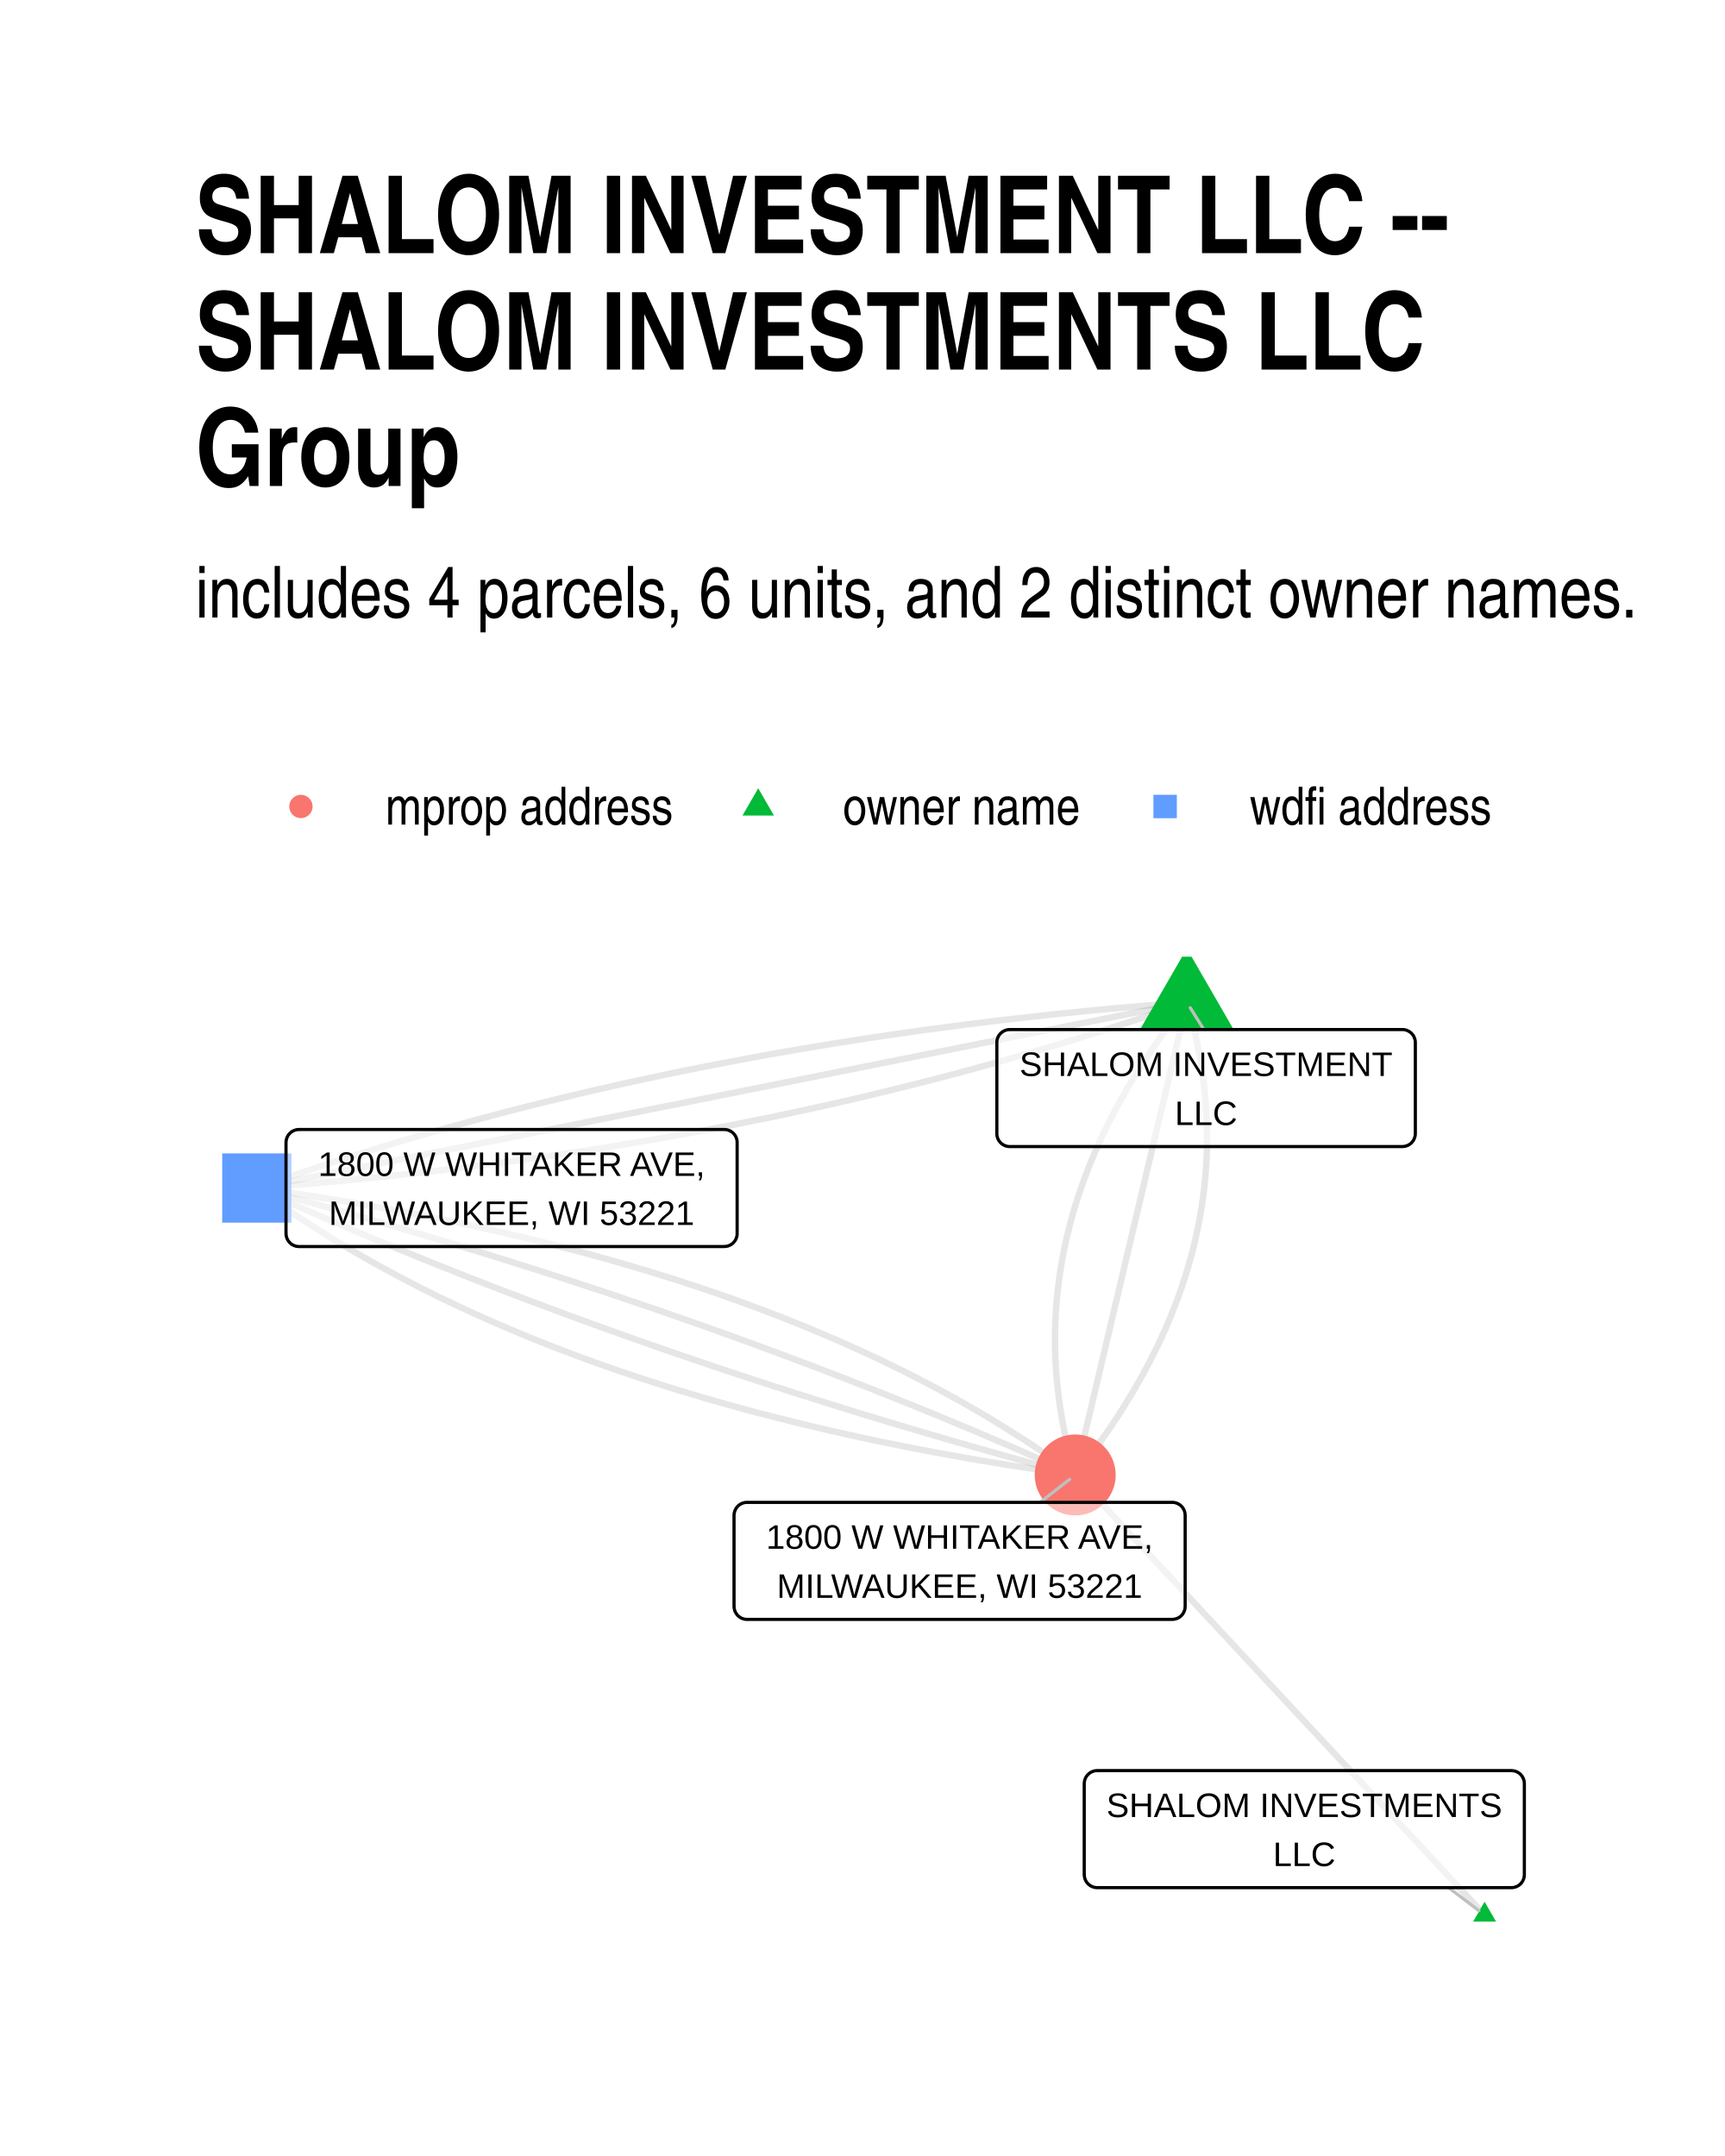
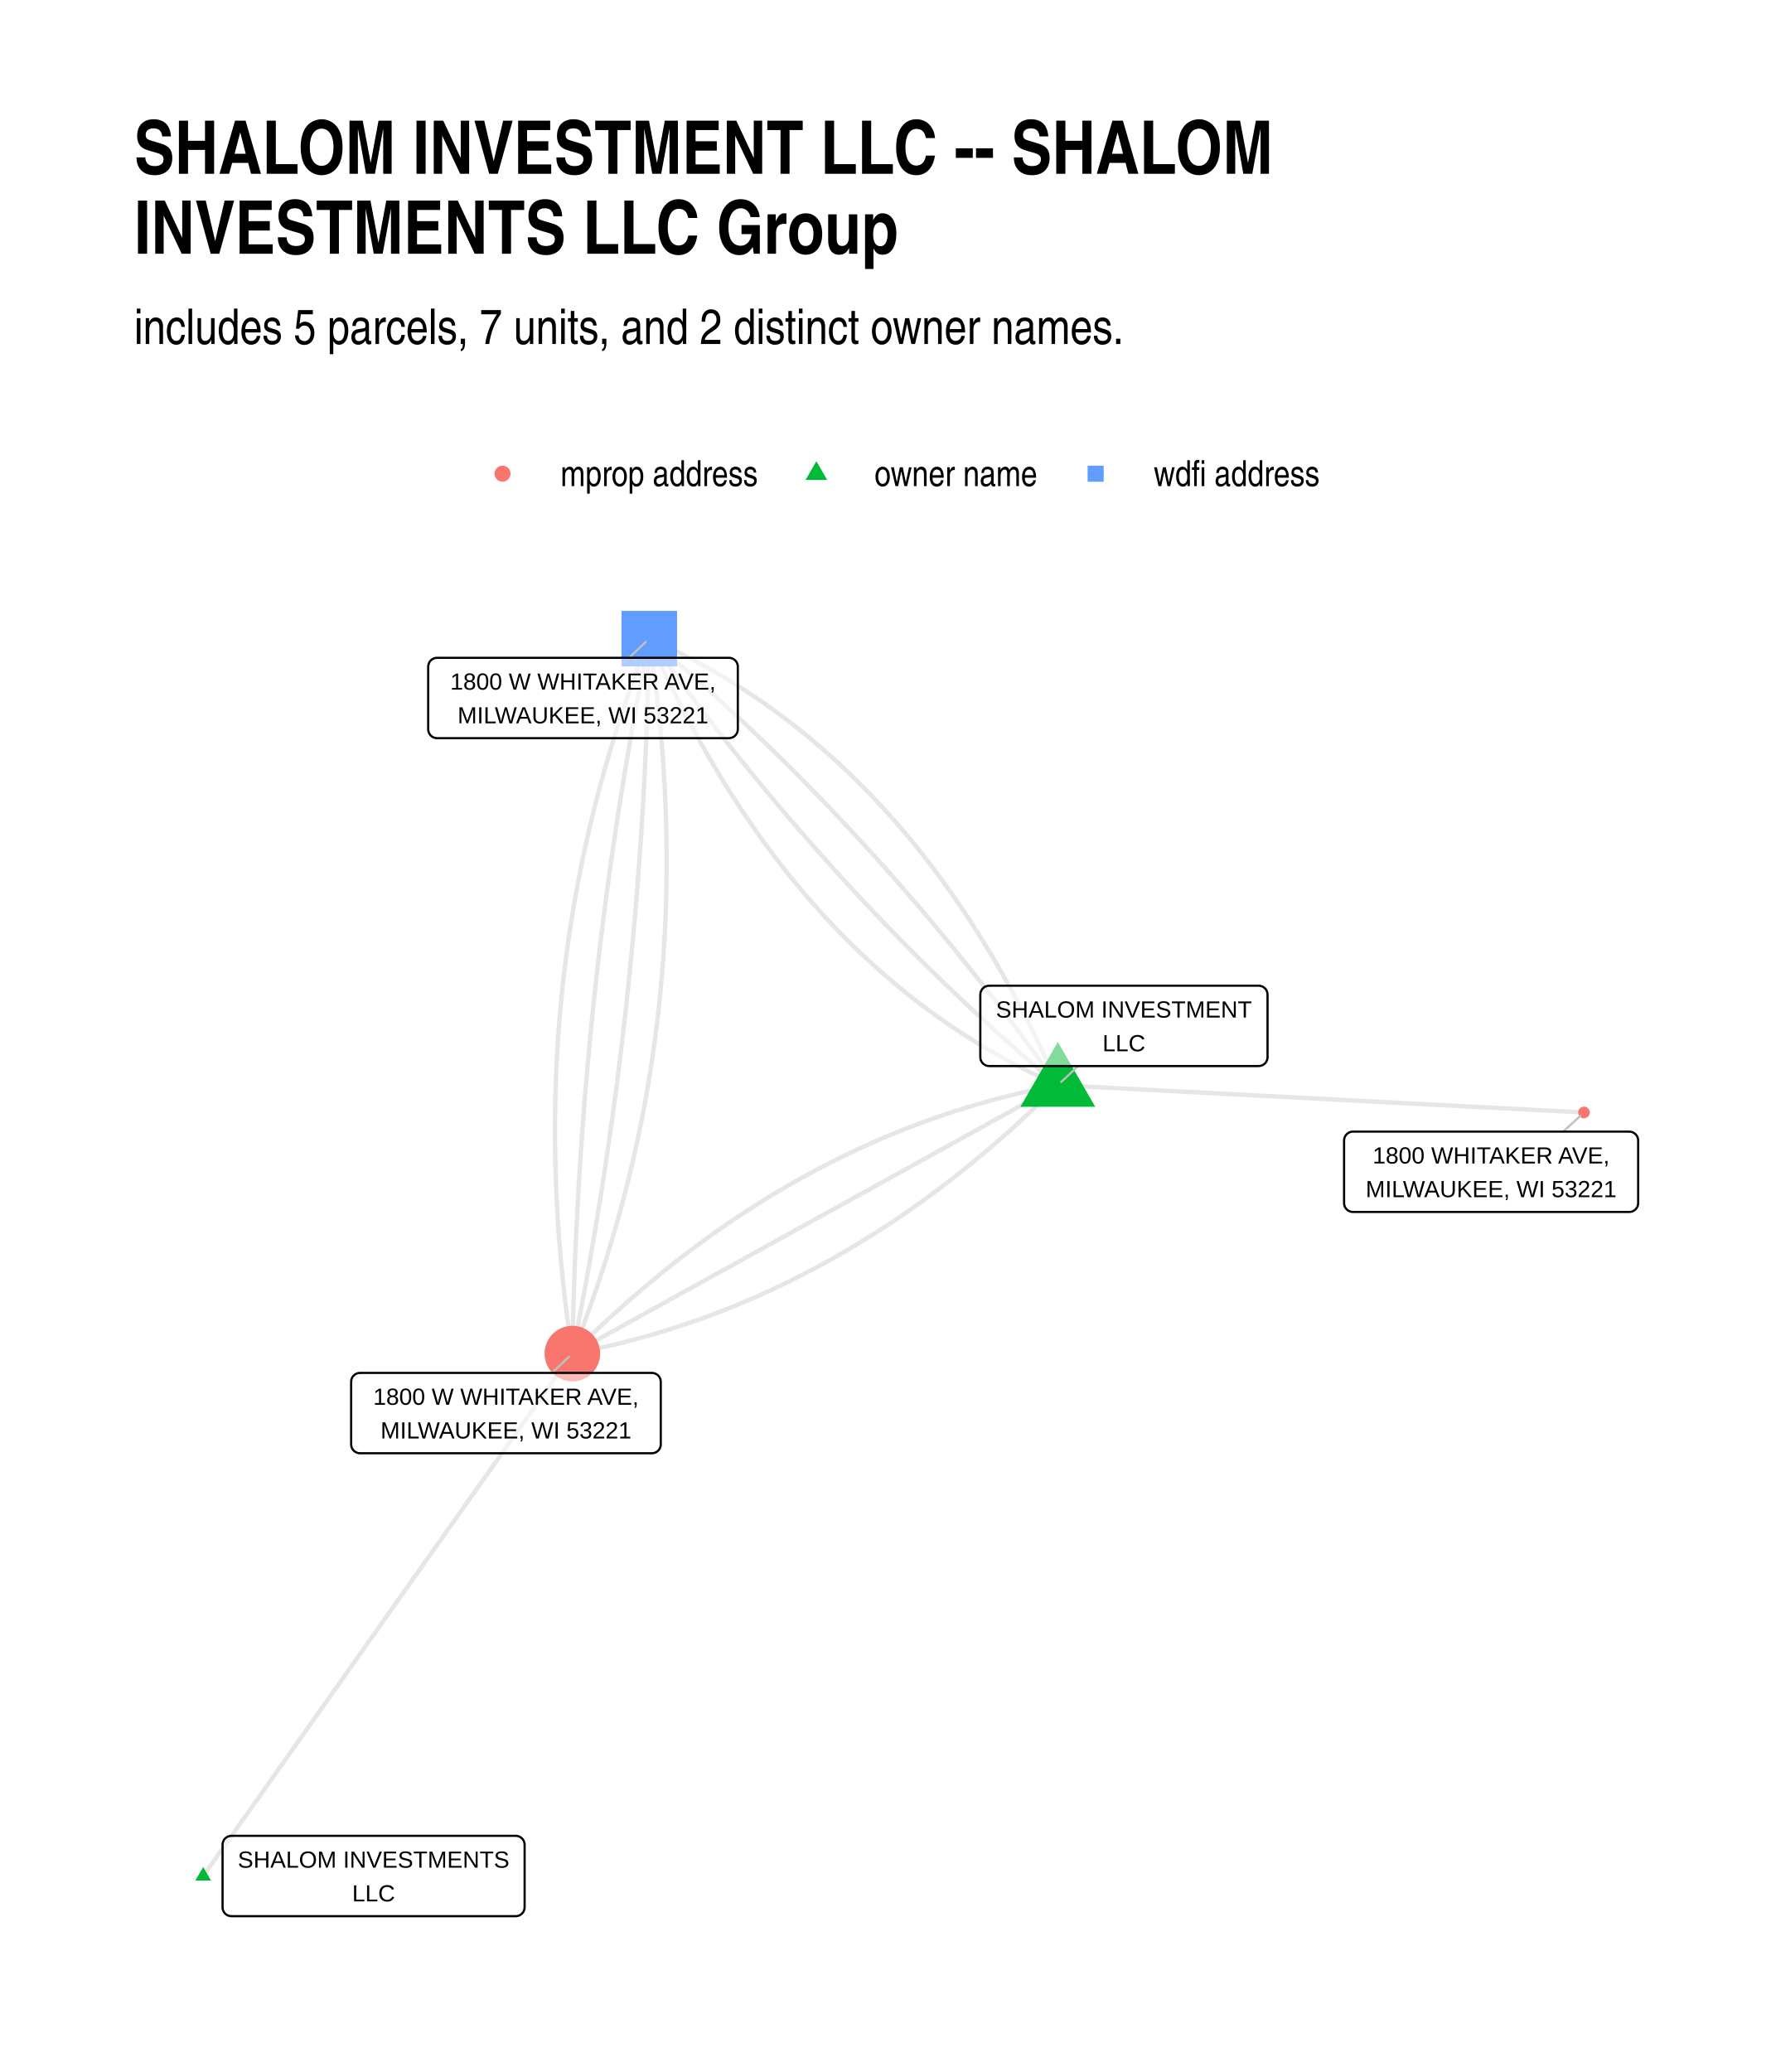
- <svg xmlns="http://www.w3.org/2000/svg" width="384" height="480" class="svglite" viewBox="0 0 288 360">
+ <svg xmlns="http://www.w3.org/2000/svg" width="576" height="672" class="svglite" viewBox="0 0 432 504">
  <defs>
    <style>.svglite line,.svglite polyline,.svglite polygon,.svglite path,.svglite circle{fill:none;stroke:#000000;stroke-linecap:round;stroke-linejoin:round;stroke-miterlimit:10.00}.svglite text{white-space:pre}</style>
  </defs>
  <rect width="100%" height="100%" style="stroke-linecap:round;stroke-linejoin:round;stroke-miterlimit:10.00;stroke:none;fill:#FFFFFF" />
  <defs>
-     <clipPath id="cpMC4wMHwyODguMDB8MC4wMHwzNjAuMDA=">
-       <path d="M0 0h288v360H0z" />
+     <clipPath id="cpMC4wMHw0MzIuMDB8MC4wMHw1MDQuMDA=">
+       <path d="M0 0h432v504H0z" />
    </clipPath>
  </defs>
-   <g clip-path="url(#cpMC4wMHwyODguMDB8MC4wMHwzNjAuMDA=)">
-     <path d="M0 0h288v360H0z" style="stroke-width:1.07;stroke:none;fill:#FFFFFF" />
+   <g clip-path="url(#cpMC4wMHw0MzIuMDB8MC4wMHw1MDQuMDA=)">
+     <path d="M0 0h432v504H0z" style="stroke-width:1.07;stroke:none;fill:#FFFFFF" />
  </g>
  <defs>
-     <clipPath id="cpMzIuNjN8MjU4LjExfDE1OS43NHwzMjcuMzc=">
-       <path d="M32.63 159.74h225.48v167.63H32.63z" />
+     <clipPath id="cpMzIuNjN8NDAyLjExfDE0MC4zMHw0NzEuMzc=">
+       <path d="M32.63 140.3h369.48v331.07H32.63z" />
    </clipPath>
  </defs>
-   <g clip-path="url(#cpMzIuNjN8MjU4LjExfDE1OS43NHwzMjcuMzc=)">
-     <path d="m247.86 319.75-.69-.74-.69-.74-.69-.74-.69-.75-.69-.74-.69-.74-.69-.74-.69-.74-.69-.75-.69-.74-.69-.74-.69-.74-.69-.74-.69-.75-.69-.74-.69-.74-.69-.74-.69-.75-.7-.74-.69-.74-.69-.74-.69-.74-.69-.75-.69-.74-.69-.74-.69-.74-.69-.74-.69-.75-.69-.74-.69-.74-.69-.74-.69-.75-.69-.74-.69-.74-.69-.74-.69-.74-.69-.75-.69-.74-.69-.74-.69-.74-.69-.74-.69-.75-.7-.74-.69-.74-.69-.74-.69-.75-.69-.74-.69-.74-.69-.74-.69-.74-.69-.75-.69-.74-.69-.74-.69-.74-.69-.74-.69-.75-.69-.74-.69-.74-.69-.74-.69-.75-.69-.74-.69-.74-.69-.74-.69-.74-.69-.75-.69-.74-.7-.74-.69-.74-.69-.74-.69-.75-.69-.74-.69-.74-.69-.74-.69-.75-.69-.74-.69-.74-.69-.74-.69-.74-.69-.75-.69-.74-.69-.74-.69-.74-.69-.74-.69-.75-.69-.74-.69-.74-.69-.74-.69-.75-.69-.74-.7-.74-.69-.74-.69-.74-.69-.75-.69-.74-.69-.74-.69-.74-.69-.74-.69-.75-.69-.74m18.64-78.92-.61.78-.61.77-.59.78-.59.78-.58.77-.57.78-.56.78-.56.78-.54.78-.54.78-.52.78-.52.78-.51.78-.5.78-.5.78-.48.78-.48.79-.46.78-.46.78-.45.79-.44.78-.43.79-.42.78-.42.79-.4.78-.4.79-.39.79-.38.78-.37.79-.36.79-.35.79-.35.79-.33.79-.33.79-.32.79-.31.79-.3.79-.29.79-.29.8-.27.79-.27.79-.26.8-.25.79-.24.79-.23.8-.22.79-.22.8-.2.8-.2.79-.19.8-.18.8-.17.8-.16.79-.15.8-.15.8-.13.8-.13.8-.12.8-.11.8-.1.81-.1.8-.08.8-.07.8-.07.81-.06.8-.05.81-.04.8-.03.8-.02.81-.02.81v1.61l.01.81.02.8.03.81.04.81.04.81.06.81.06.81.07.81.09.81.09.81.09.81.11.82.12.81.12.81.13.82.15.81.15.81.16.82.16.81.18.82.19.82.19.81.2.82.21.82.22.81.23.82.24.82m18.64-78.92-1.73.14-1.74.13-1.72.14-1.73.15-1.72.15-1.72.15-1.72.15-1.71.16-1.71.16-1.7.17-1.7.17-1.7.17-1.7.18-1.69.18-1.68.19-1.69.19-1.68.19-1.68.19-1.67.2-1.67.21-1.67.2-1.66.21-1.67.22-1.65.22-1.66.22-1.65.22-1.64.23-1.65.23-1.64.24-1.63.24-1.64.24-1.63.25-1.62.25-1.63.26-1.62.25-1.61.27-1.62.26-1.61.27-1.6.27-1.6.28-1.6.28-1.6.28-1.59.29-1.59.29-1.59.3-1.58.3-1.58.3-1.57.3-1.57.31-1.57.32-1.57.31-1.56.32-1.56.33-1.55.33-1.55.33-1.55.33-1.55.34-1.54.34-1.53.35-1.54.35-1.53.35-1.53.36-1.52.36-1.52.37-1.52.37-1.51.37-1.51.37-1.51.38-1.5.38-1.5.39-1.5.39-1.49.4-1.49.39-1.49.4-1.48.41-1.48.41-1.48.41-1.47.42-1.47.42-1.47.42-1.46.43-1.46.43-1.46.43-1.45.44-1.45.44-1.44.45-1.44.45-1.44.45-1.44.45-1.43.46-1.43.47-1.42.47-1.42.47-1.42.47-1.42.48-1.41.48-1.41.49-1.4.49-1.4.49" style="stroke-width:1.07;stroke:#000000;stroke-opacity:0.10;stroke-linecap:butt" />
-     <path d="m198.15 167.36-.19.8-.18.8-.19.79-.19.8-.19.8-.19.8-.19.79-.18.8-.19.8-.19.79-.19.8-.19.8-.18.8-.19.79-.19.8-.19.8-.19.79-.19.8-.18.8-.19.8-.19.79-.19.8-.19.8-.19.79-.18.8-.19.8-.19.8-.19.79-.19.8-.19.8-.18.79-.19.8-.19.8-.19.8-.19.79-.19.8-.18.8-.19.79-.19.8-.19.8-.19.8-.19.79-.18.8-.19.8-.19.79-.19.8-.19.8-.19.8-.18.79-.19.8-.19.8-.19.79-.19.8-.19.8-.18.8-.19.79-.19.8-.19.8-.19.79-.19.8-.18.8-.19.8-.19.79-.19.8-.19.8-.18.79-.19.8-.19.8-.19.8-.19.79-.19.8-.18.8-.19.79-.19.8-.19.8-.19.8-.19.79-.18.8-.19.8-.19.8-.19.79-.19.8-.19.8-.18.79-.19.8-.19.8-.19.8-.19.79-.19.8-.18.8-.19.79-.19.8-.19.8-.19.8-.19.79-.18.8-.19.8-.19.79-.19.8m18.64-78.92-1.57.32-1.56.31-1.57.31-1.57.32-1.57.31-1.57.31-1.57.31-1.56.32-1.57.31-1.57.31-1.57.32-1.57.31-1.57.31-1.57.32-1.56.31-1.57.31-1.57.32-1.57.31-1.57.31-1.57.32-1.56.31-1.57.31-1.57.32-1.57.31-1.57.31-1.57.32-1.56.31-1.57.31-1.57.32-1.57.31-1.57.31-1.57.31-1.57.32-1.56.31-1.57.31-1.57.32-1.57.31-1.57.31-1.57.32-1.56.31-1.57.31-1.57.32-1.57.31-1.57.31-1.57.32-1.57.31-1.56.31-1.57.32-1.57.31-1.57.31-1.57.32-1.57.31-1.56.31-1.57.32-1.57.31-1.57.31-1.57.31-1.57.32-1.57.31-1.56.31-1.57.32-1.57.31-1.57.31-1.57.32-1.57.31-1.56.31-1.57.32-1.57.31-1.57.31-1.57.32-1.57.31-1.57.31-1.56.32-1.57.31-1.57.31-1.57.32-1.57.31-1.57.31-1.56.32-1.57.31-1.57.31-1.57.31-1.57.32-1.57.31-1.56.31-1.57.32-1.57.31-1.57.31-1.57.32-1.57.31-1.57.31-1.56.32-1.57.31-1.57.31-1.57.32-1.57.31-1.57.31-1.56.32-1.57.31" style="stroke-width:1.07;stroke:#000000;stroke-opacity:0.10;stroke-linecap:butt" />
-     <path d="m198.15 167.36.24.82.23.82.22.82.21.81.2.82.2.82.18.81.18.82.17.82.16.81.15.81.14.82.13.81.13.81.11.82.11.81.1.81.09.81.08.81.07.81.07.81.05.81.05.81.03.81.03.81.02.81.02.8v.81l-.01.81-.01.8-.03.81-.03.8-.04.81-.05.8-.05.81-.07.8-.08.8-.08.81-.09.8-.1.8-.12.8-.11.8-.13.8-.14.8-.14.8-.16.8-.16.8-.17.8-.18.79-.19.8-.19.8-.21.79-.21.8-.23.79-.23.8-.24.79-.25.8-.26.79-.26.79-.28.8-.28.79-.29.79-.31.79-.31.79-.31.79-.33.79-.34.79-.34.79-.36.79-.36.79-.37.79-.38.79-.39.78-.39.79-.41.79-.41.78-.43.79-.43.78-.44.79-.45.78-.45.78-.47.79-.48.78-.48.78-.49.78-.5.78-.51.79-.52.78-.53.78-.53.78-.55.77-.55.78-.56.78-.58.78-.57.78-.59.77-.6.78-.6.78-.62.77m18.64-78.92-1.4.5-1.4.48-1.41.49-1.41.48-1.42.48-1.42.48-1.42.47-1.42.46-1.43.47-1.43.46-1.44.45-1.44.46-1.44.45-1.44.44-1.45.44-1.46.44-1.45.43-1.46.44-1.46.42-1.47.43-1.47.42-1.47.41-1.48.41-1.48.41-1.48.41-1.49.4-1.49.4-1.49.39-1.5.39-1.5.39-1.5.38-1.51.38-1.51.37-1.51.38-1.52.36-1.52.37-1.52.36-1.53.36-1.53.35-1.54.35-1.53.35-1.54.34-1.55.34-1.55.33-1.55.34-1.55.32-1.56.33-1.56.32-1.57.31-1.57.32-1.57.31-1.57.3-1.58.31-1.58.29-1.59.3-1.59.29-1.59.29-1.6.28-1.6.28-1.6.28-1.61.27-1.6.27-1.62.27-1.61.26-1.62.26-1.63.25-1.62.25-1.63.25-1.64.24-1.63.24-1.64.24-1.65.23-1.64.23-1.65.22-1.66.23-1.65.21-1.67.22-1.66.21-1.67.2-1.67.21-1.67.2-1.68.19-1.68.19-1.69.19-1.68.19-1.69.18-1.7.18-1.7.17-1.7.17-1.7.17-1.71.16-1.71.16-1.72.15-1.72.16-1.72.14-1.73.15-1.72.14-1.74.14-1.73.13m0 0 .99.72 1 .72 1.01.71 1.01.71 1.03.7 1.03.69 1.04.7 1.05.68 1.05.69 1.07.67 1.07.68 1.08.67 1.09.66 1.09.66 1.1.65 1.11.65 1.12.64 1.13.64 1.14.64 1.14.63 1.15.62 1.16.62 1.16.61 1.18.61 1.18.61 1.19.6 1.2.59 1.2.6 1.22.58 1.22.58 1.23.58 1.24.57 1.24.57 1.26.56 1.26.55 1.27.55 1.28.55 1.28.54 1.29.54 1.3.53 1.31.53 1.32.52 1.33.52 1.33.51 1.34.51 1.35.51 1.35.49 1.37.5 1.37.49 1.38.48 1.39.48 1.39.47 1.41.47 1.41.47 1.42.46 1.43.45 1.43.45 1.45.45 1.45.44 1.46.43 1.46.44 1.48.42 1.48.42 1.49.42 1.5.41 1.51.41 1.51.4 1.53.39 1.53.4 1.53.38 1.55.39 1.56.37 1.56.38 1.57.36 1.58.37 1.58.35 1.6.36 1.6.35 1.61.34 1.61.34 1.63.33 1.63.33 1.64.32 1.65.32 1.66.32 1.67.31 1.67.3 1.68.3 1.69.3 1.69.29 1.71.28 1.71.28 1.72.28 1.73.27 1.74.27 1.74.26 1.75.25 1.76.25 1.77.25" style="stroke-width:1.07;stroke:#000000;stroke-opacity:0.10;stroke-linecap:butt" />
-     <path d="m42.88 198.37 1.25.56 1.25.56 1.26.56 1.26.56 1.26.56 1.26.55 1.27.56 1.27.55 1.27.55 1.27.55 1.28.54 1.28.55 1.28.54 1.29.55 1.29.54 1.29.53 1.29.54 1.3.54 1.29.53 1.31.53 1.3.53 1.31.53 1.3.53 1.32.53 1.31.52 1.32.52 1.32.53 1.32.52 1.32.51 1.33.52 1.33.51 1.33.52 1.34.51 1.34.51 1.34.51 1.34.5 1.35.51 1.35.5 1.35.5 1.35.5 1.36.5 1.36.5 1.36.49 1.36.5 1.37.49 1.37.49 1.37.49 1.38.49 1.37.48 1.38.49 1.39.48 1.38.48 1.39.48 1.39.47 1.39.48 1.4.48 1.4.47 1.4.47 1.4.47 1.41.47 1.41.46 1.41.47 1.41.46 1.42.46 1.42.46 1.42.46 1.43.46 1.43.45 1.43.45 1.43.46 1.44.45 1.43.44 1.44.45 1.45.45 1.44.44 1.45.44 1.45.44 1.46.44 1.45.44 1.46.43 1.47.44 1.46.43 1.47.43 1.47.43 1.47.43 1.47.42 1.48.43 1.48.42 1.49.42 1.48.42 1.49.42 1.49.41 1.49.42 1.5.41 1.5.41 1.5.41 1.5.41 1.51.41 1.51.4M42.88 198.37l1.51.4 1.5.41 1.51.41 1.5.41 1.5.41 1.49.41 1.5.42 1.49.41 1.49.42 1.48.42 1.49.42 1.48.42 1.47.43 1.48.42 1.47.43 1.47.43 1.47.43 1.46.43 1.46.44 1.46.43 1.46.44 1.45.44 1.46.44 1.44.44 1.45.44 1.44.45 1.44.45 1.44.45 1.44.45 1.43.45 1.43.45 1.43.45 1.42.46 1.43.46 1.42.46 1.41.46 1.42.46 1.41.47 1.41.46 1.41.47 1.4.47 1.4.47 1.4.48 1.4.47 1.39.48 1.39.47 1.39.48 1.38.48 1.39.49 1.38.48 1.37.48 1.38.49 1.37.49 1.37.49 1.37.49 1.36.5 1.36.49 1.36.5 1.36.5 1.35.5 1.35.5 1.35.5 1.35.51 1.34.5 1.34.51 1.34.51 1.33.51 1.34.52 1.33.51 1.32.52 1.33.52 1.32.51 1.32.53 1.32.52 1.31.52 1.31.53 1.31.53 1.31.53 1.3.53 1.3.53 1.3.53 1.3.54 1.29.54 1.29.53 1.29.54 1.28.55 1.29.54 1.28.55 1.27.54 1.28.55 1.27.55 1.27.55 1.27.56 1.26.55 1.26.56 1.26.56 1.26.56 1.25.56 1.25.56" style="stroke-width:1.07;stroke:#000000;stroke-opacity:0.10;stroke-linecap:butt" />
-     <path d="m42.88 198.37 1.76.25 1.76.25 1.76.25 1.74.26 1.74.27 1.73.27 1.72.28 1.71.28 1.7.28 1.7.29 1.69.3 1.68.3 1.67.3 1.67.31 1.65.32 1.65.32 1.65.32 1.63.33 1.62.33 1.62.34 1.61.35 1.6.34 1.6.36 1.58.35 1.58.37 1.57.37 1.56.37 1.56.38 1.54.38 1.54.38 1.53.4 1.52.39 1.52.4 1.51.41 1.5.41 1.49.42 1.48.42 1.47.43 1.47.43 1.46.43 1.45.44 1.45.45 1.43.45 1.43.45 1.42.46 1.41.47 1.4.47 1.4.47 1.39.48 1.38.48 1.37.49 1.36.5 1.36.49 1.35.51 1.34.51 1.33.51 1.33.52 1.31.52 1.31.53 1.3.53 1.3.54 1.28.54 1.28.55 1.27.55 1.26.55 1.25.57 1.25.56 1.24.57 1.23.58 1.22.58 1.21.59 1.21.59 1.2.59 1.19.6 1.18.61 1.17.61 1.17.61 1.16.62 1.15.63 1.14.62 1.14.64 1.12.64 1.12.64 1.11.65 1.11.65 1.09.66 1.09.67 1.08.66 1.07.68 1.06.67 1.06.69 1.05.68 1.04.7 1.03.69 1.02.7 1.02.71 1.01.71 1 .72.99.72" style="stroke-width:1.07;stroke:#000000;stroke-opacity:0.10;stroke-linecap:butt" />
-     <path d="m247.86 317.54 1.92 3.32h-3.83zm-49.71-159.16 7.78 13.47h-15.56z" style="stroke-width:0.71;stroke:none;fill:#00BA38" />
-     <path d="M37.1 204.15h11.55v-11.56H37.1z" style="stroke-width:0.71;stroke:none;fill:#619CFF" />
-     <circle cx="179.51" cy="246.28" r="6.76" style="stroke-width:0.71;stroke:none;fill:#F8766D" />
-     <path d="m241.85 315.19 5.07 3.85m-45.93-147.13-2.27-3.64m-25.07 82.59 4.94-3.86" style="stroke-width:0.53;stroke:#BFBFBF" />
-     <path d="M183.18 315.19h69.16-.09l.35-.01.34-.07.33-.13.3-.17.27-.22.23-.26.18-.3.14-.31.08-.34.03-.35h0v-15.22h0l-.03-.35-.08-.33-.14-.32-.18-.3-.23-.26-.27-.22-.3-.17-.33-.13-.34-.06-.26-.02h-69.16l.26.02-.34-.02-.35.04-.33.1-.32.15-.28.2-.25.24-.21.27-.16.31-.11.33-.06.35-.01.17v15.22l.01-.17v.34l.06.35.11.33.16.31.21.27.25.24.28.2.32.15.33.1.35.04z" style="stroke-width:0.53;fill:#FFFFFF;fill-opacity:0.50" />
-     <text x="217.76" y="303.4" lengthAdjust="spacingAndGlyphs" style="font-size:5.69px;font-family:&quot;Liberation Sans&quot;" text-anchor="middle" textLength="66.28">SHALOM INVESTMENTS</text>
-     <text x="217.76" y="311.59" lengthAdjust="spacingAndGlyphs" style="font-size:5.69px;font-family:&quot;Liberation Sans&quot;" text-anchor="middle" textLength="10.31">LLC</text>
-     <path d="M168.59 191.45h65.55-.09l.35-.02.34-.07.32-.12.3-.17.27-.22.23-.26.19-.3.13-.32.09-.33.03-.35h0v-15.22h0l-.03-.35-.09-.34-.13-.32-.19-.29-.23-.26-.27-.22-.3-.17-.32-.13-.34-.07-.26-.01h-65.55l.26.01-.35-.01-.34.04-.34.1-.31.15-.29.2-.25.24-.21.27-.16.31-.11.33-.06.34v15.4-.17.34l.06.35.11.33.16.3.21.28.25.24.29.2.31.15.34.1.34.04z" style="stroke-width:0.53;fill:#FFFFFF;fill-opacity:0.50" />
-     <text x="201.36" y="179.66" lengthAdjust="spacingAndGlyphs" style="font-size:5.69px;font-family:&quot;Liberation Sans&quot;" text-anchor="middle" textLength="62.67">SHALOM INVESTMENT</text>
-     <text x="201.36" y="187.85" lengthAdjust="spacingAndGlyphs" style="font-size:5.69px;font-family:&quot;Liberation Sans&quot;" text-anchor="middle" textLength="10.31">LLC</text>
-     <path d="M49.91 208.14h71-.08l.34-.02.34-.06.33-.13.3-.17.27-.22.23-.26.19-.3.13-.32.09-.33.02-.35h0v-15.22h0l-.02-.35-.09-.34-.13-.31-.19-.3-.23-.26-.27-.22-.3-.17-.33-.13-.34-.07-.26-.01h-71l.26.01-.34-.01-.35.04-.33.1-.32.15-.28.2-.25.24-.21.27-.16.31-.11.33-.06.35-.01.17v15.22l.01-.17v.34l.06.35.11.33.16.3.21.28.25.24.28.2.32.15.33.1.35.04z" style="stroke-width:0.53;fill:#FFFFFF;fill-opacity:0.50" />
-     <text x="85.41" y="196.35" lengthAdjust="spacingAndGlyphs" style="font-size:5.69px;font-family:&quot;Liberation Sans&quot;" text-anchor="middle" textLength="68.12">1800 W WHITAKER AVE,</text>
-     <text x="85.41" y="204.54" lengthAdjust="spacingAndGlyphs" style="font-size:5.69px;font-family:&quot;Liberation Sans&quot;" text-anchor="middle" textLength="64.34">MILWAUKEE, WI 53221</text>
-     <path d="M124.71 270.4h71-.09l.35-.02.34-.07.33-.12.3-.17.27-.22.23-.26.18-.3.14-.32.08-.33.03-.35h0v-15.22h0l-.03-.35-.08-.34-.14-.32-.18-.29-.23-.26-.27-.22-.3-.17-.33-.13-.34-.07-.26-.01h-71l.26.01-.34-.01-.35.04-.33.1-.32.15-.28.19-.25.24-.21.28-.16.31-.11.33-.06.34-.01.18v15.22l.01-.17v.34l.06.35.11.33.16.3.21.28.25.24.28.2.32.15.33.1.35.04z" style="stroke-width:0.53;fill:#FFFFFF;fill-opacity:0.50" />
-     <text x="160.21" y="258.6" lengthAdjust="spacingAndGlyphs" style="font-size:5.69px;font-family:&quot;Liberation Sans&quot;" text-anchor="middle" textLength="68.12">1800 W WHITAKER AVE,</text>
-     <text x="160.21" y="266.8" lengthAdjust="spacingAndGlyphs" style="font-size:5.69px;font-family:&quot;Liberation Sans&quot;" text-anchor="middle" textLength="64.34">MILWAUKEE, WI 53221</text>
+   <g clip-path="url(#cpMzIuNjN8NDAyLjExfDE0MC4zMHw0NzEuMzc=)">
+     <path d="m49.42 456.32.91-1.28.91-1.28.9-1.29.91-1.28.91-1.28.91-1.29.9-1.28.91-1.28.91-1.29.9-1.28.91-1.29.91-1.28.91-1.28.9-1.29.91-1.28.91-1.28.9-1.29.91-1.28.91-1.28.91-1.29.9-1.28.91-1.28.91-1.29.9-1.28.91-1.29.91-1.28.91-1.28.9-1.29.91-1.28.91-1.28.9-1.29.91-1.28.91-1.28.91-1.29.9-1.28.91-1.28.91-1.29.9-1.28.91-1.28.91-1.29.91-1.28.9-1.29.91-1.28.91-1.28.9-1.29.91-1.28.91-1.28.91-1.29.9-1.28.91-1.28.91-1.29.9-1.28.91-1.28.91-1.29.91-1.28.9-1.29.91-1.28.91-1.28.9-1.29.91-1.28.91-1.28.91-1.29.9-1.28.91-1.28.91-1.29.9-1.28.91-1.28.91-1.29.91-1.28.9-1.28.91-1.29.91-1.28.9-1.29.91-1.28.91-1.28.91-1.29.9-1.28.91-1.28.91-1.29.9-1.28.91-1.28.91-1.29.91-1.28.9-1.28.91-1.29.91-1.28.9-1.29.91-1.28.91-1.28.91-1.29.9-1.28.91-1.28.91-1.29.9-1.28.91-1.28.91-1.29.91-1.28.9-1.28.91-1.29m118.1-65.3-1.31.25-1.31.26-1.31.27-1.3.27-1.3.28-1.3.29-1.3.3-1.29.31-1.29.32-1.29.32-1.29.33-1.28.34-1.28.35-1.28.36-1.28.37-1.27.37-1.27.38-1.27.4-1.27.4-1.26.4-1.27.42-1.26.42-1.25.44-1.26.44-1.25.45-1.25.46-1.25.46-1.25.48-1.24.48-1.24.5-1.24.5-1.23.5-1.24.52-1.23.53-1.23.53-1.22.54-1.23.55-1.22.56-1.22.57-1.22.58-1.21.58-1.21.59-1.21.6-1.21.61-1.2.62-1.21.63-1.2.63-1.19.64-1.2.65-1.19.66-1.19.67-1.19.68-1.19.68-1.18.7-1.18.7-1.18.71-1.17.72-1.18.72-1.17.74-1.17.74-1.17.75-1.16.76-1.16.77-1.16.78-1.16.78-1.15.8-1.15.8-1.15.81-1.15.82-1.15.83-1.14.83-1.14.85-1.14.85-1.13.86-1.14.87-1.13.87-1.12.89-1.13.9-1.12.9-1.13.91-1.11.92-1.12.93-1.11.93-1.12.95-1.1.95-1.11.96-1.11.97-1.1.98-1.1.99-1.09.99-1.1 1-1.09 1.02-1.09 1.02-1.09 1.02-1.08 1.04-1.09 1.05-1.08 1.05-1.08 1.06-1.07 1.07m118.1-65.3-.72-1.61-.71-1.61-.73-1.59-.73-1.58-.73-1.58-.74-1.56-.75-1.55-.75-1.54-.76-1.53-.77-1.52-.77-1.51-.77-1.5-.79-1.49-.79-1.48-.79-1.47-.8-1.45-.81-1.45-.81-1.44-.82-1.42-.82-1.42-.83-1.4-.84-1.39-.84-1.39-.85-1.37-.86-1.36-.86-1.35-.86-1.34-.88-1.33-.88-1.32-.88-1.31-.89-1.3-.9-1.28-.9-1.28-.91-1.27-.91-1.25-.92-1.25-.93-1.23-.93-1.23-.94-1.21-.94-1.2-.95-1.19-.96-1.19-.96-1.17-.97-1.16-.97-1.15-.98-1.14-.99-1.13-.99-1.11-1-1.11-1-1.1-1.01-1.09-1.02-1.07-1.02-1.07-1.03-1.05-1.03-1.05-1.04-1.03-1.05-1.02-1.05-1.01-1.06-1.01-1.06-.99-1.07-.98-1.07-.97-1.09-.96-1.08-.95-1.1-.93-1.1-.93-1.1-.92-1.11-.91-1.12-.89-1.12-.89-1.13-.87-1.14-.87-1.14-.85-1.15-.84-1.15-.83-1.16-.83-1.16-.81-1.18-.8-1.17-.79-1.19-.78-1.19-.77-1.19-.76-1.2-.74-1.21-.74-1.21-.73-1.22-.71-1.22-.71-1.24-.69-1.23-.69-1.25-.67-1.24-.66-1.26-.66-1.26-.64-1.27-.63-1.27-.62-1.28-.61-1.28-.6-1.29-.59-1.3-.58" style="stroke-width:1.07;stroke:#000000;stroke-opacity:0.10;stroke-linecap:butt" />
+     <path d="m257.33 263.95-1.2.66-1.19.66-1.19.66-1.2.66-1.19.66-1.19.66-1.2.66-1.19.66-1.19.66-1.19.66-1.2.66-1.19.66-1.19.66-1.2.66-1.19.66-1.19.66-1.19.66-1.2.66-1.19.66-1.19.66-1.2.66-1.19.66-1.19.65-1.19.66-1.2.66-1.19.66-1.19.66-1.2.66-1.19.66-1.19.66-1.19.66-1.2.66-1.19.66-1.19.66-1.2.66-1.19.66-1.19.66-1.19.66-1.2.66-1.19.66-1.19.66-1.2.66-1.19.66-1.19.66-1.19.66-1.2.65-1.19.66-1.19.66-1.2.66-1.19.66-1.19.66-1.19.66-1.2.66-1.19.66-1.19.66-1.2.66-1.19.66-1.19.66-1.2.66-1.19.66-1.19.66-1.19.66-1.2.66-1.19.66-1.19.66-1.2.66-1.19.66-1.19.66-1.19.65-1.2.66-1.19.66-1.19.66-1.2.66-1.19.66-1.19.66-1.19.66-1.2.66-1.19.66-1.19.66-1.2.66-1.19.66-1.19.66-1.19.66-1.2.66-1.19.66-1.19.66-1.2.66-1.19.66-1.19.66-1.19.66-1.2.66-1.19.66-1.19.65-1.2.66-1.19.66-1.19.66-1.19.66-1.2.66-1.19.66m118.1-65.3-.91-1.26-.91-1.27-.91-1.26-.91-1.26-.92-1.26-.91-1.25-.92-1.25-.92-1.25-.92-1.24-.93-1.23-.92-1.24-.93-1.23-.93-1.23-.93-1.22-.94-1.22-.93-1.22-.94-1.21-.94-1.21-.95-1.21-.94-1.2-.95-1.2-.94-1.2-.95-1.19-.96-1.19-.95-1.18-.96-1.18-.95-1.18-.96-1.18-.97-1.17-.96-1.17-.97-1.16-.96-1.16-.97-1.16-.98-1.15-.97-1.15-.98-1.15-.97-1.14-.98-1.14-.99-1.14-.98-1.13-.99-1.13-.98-1.12-.99-1.12-1-1.12-.99-1.12-1-1.11-.99-1.1-1-1.11-1.01-1.1-1-1.1-1.01-1.09-1-1.09-1.01-1.09-1.02-1.08-1.01-1.08-1.02-1.07-1.01-1.08-1.02-1.07-1.02-1.06-1.03-1.06-1.02-1.06-1.03-1.06-1.03-1.05-1.03-1.04-1.04-1.05-1.03-1.04-1.04-1.04-1.04-1.03-1.04-1.03-1.05-1.03-1.04-1.02-1.05-1.02-1.05-1.01-1.05-1.02-1.05-1.01-1.06-1-1.06-1-1.06-1-1.06-1-1.06-.99-1.07-.98-1.07-.99-1.07-.98-1.07-.98-1.07-.97-1.08-.97-1.07-.97-1.08-.96-1.08-.96-1.09-.95-1.08-.96-1.09-.95-1.09-.94-1.09-.94-1.1-.94-1.09-.94-1.1-.93-1.1-.92-1.1-.93m99.39 108.6 1.29.07 1.29.07 1.29.07 1.3.06 1.29.07 1.29.07 1.3.06 1.29.07 1.29.07 1.29.07 1.3.06 1.29.07 1.29.07 1.3.06 1.29.07 1.29.07 1.29.07 1.3.06 1.29.07 1.29.07 1.3.06 1.29.07 1.29.07 1.29.07 1.3.06 1.29.07 1.29.07 1.29.06 1.3.07 1.29.07 1.29.07 1.3.06 1.29.07 1.29.07 1.29.06 1.3.07 1.29.07 1.29.07 1.3.06 1.29.07 1.29.07 1.29.06 1.3.07 1.29.07 1.29.07 1.3.06 1.29.07 1.29.07 1.29.06 1.3.07 1.29.07 1.29.07 1.3.06 1.29.07 1.29.07 1.29.06 1.3.07 1.29.07 1.29.07 1.3.06 1.29.07 1.29.07 1.29.06 1.3.07 1.29.07 1.29.07 1.3.06 1.29.07 1.29.07 1.29.06 1.3.07 1.29.07 1.29.07 1.3.06 1.29.07 1.29.07 1.29.06 1.3.07 1.29.07 1.29.07 1.3.06 1.29.07 1.29.07 1.29.06 1.3.07 1.29.07 1.29.07 1.3.06 1.29.07 1.29.07 1.29.06 1.3.07 1.29.07 1.29.07 1.3.06 1.29.07 1.29.07 1.29.06 1.3.07" style="stroke-width:1.07;stroke:#000000;stroke-opacity:0.10;stroke-linecap:butt" />
+     <path d="m257.33 263.95-1.11-.92-1.1-.93-1.09-.93-1.1-.93-1.09-.94-1.09-.94-1.09-.95-1.09-.95-1.09-.95-1.08-.96-1.08-.95-1.08-.97-1.08-.96-1.07-.97-1.08-.98-1.07-.97-1.07-.99-1.07-.98-1.06-.99-1.07-.99-1.06-.99-1.06-1-1.05-1-1.06-1.01-1.05-1.01-1.06-1.01-1.04-1.02-1.05-1.01-1.05-1.03-1.04-1.02-1.04-1.03-1.04-1.04-1.04-1.03-1.04-1.05-1.03-1.04-1.03-1.05-1.03-1.05-1.03-1.05-1.03-1.06-1.02-1.06-1.02-1.07-1.02-1.07-1.02-1.07-1.01-1.08-1.02-1.07-1.01-1.09-1.01-1.08-1.01-1.09-1-1.1-1.01-1.09-1-1.1-1-1.11-1-1.11-.99-1.11-1-1.11-.99-1.12-.99-1.12-.99-1.13-.98-1.13-.99-1.13-.98-1.13-.98-1.14-.98-1.15-.97-1.14-.98-1.15-.97-1.16-.97-1.15-.97-1.16-.96-1.17-.97-1.17-.96-1.17-.96-1.17-.96-1.18-.95-1.18-.96-1.19-.95-1.18-.95-1.2-.95-1.19-.94-1.2-.95-1.2-.94-1.21-.94-1.21-.94-1.21-.94-1.22-.93-1.22-.93-1.23-.93-1.22-.93-1.23-.93-1.24-.92-1.24-.92-1.24-.92-1.24-.92-1.25-.92-1.25-.91-1.26-.91-1.26-.91-1.26-.91-1.27-.91-1.27m99.39 108.6-1.08 1.08-1.08 1.06-1.08 1.05-1.08 1.05-1.09 1.03-1.08 1.03-1.09 1.02-1.1 1.01-1.09 1.01-1.1.99-1.1.99-1.1.98-1.1.97-1.11.96-1.11.95-1.11.94-1.12.94-1.11.93-1.12.92-1.12.91-1.12.9-1.13.9-1.13.88-1.13.88-1.13.87-1.14.86-1.14.85-1.14.85-1.14.83-1.14.83-1.15.82-1.15.81-1.15.8-1.16.79-1.15.79-1.16.78-1.17.76-1.16.76-1.17.76-1.17.74-1.17.73-1.17.73-1.18.72-1.18.71-1.18.7-1.18.69-1.19.69-1.18.68-1.19.66-1.2.66-1.19.65-1.2.65-1.2.63-1.2.63-1.21.61-1.2.61-1.21.6-1.22.6-1.21.58-1.22.58-1.22.56-1.22.56-1.22.55-1.23.55-1.23.53-1.23.53-1.23.51-1.24.51-1.24.5-1.24.49-1.24.49-1.25.47-1.24.47-1.25.46-1.26.45-1.25.44-1.26.43-1.26.43-1.26.41-1.27.41-1.26.4-1.27.39-1.27.39-1.28.37-1.28.37-1.27.35-1.29.35-1.28.34-1.29.34-1.29.32-1.29.32-1.29.3-1.3.3-1.29.29-1.3.29-1.31.27-1.3.27-1.31.25-1.31.25" style="stroke-width:1.07;stroke:#000000;stroke-opacity:0.10;stroke-linecap:butt" />
+     <path d="m257.33 263.95-1.3-.57-1.29-.59-1.29-.6-1.28-.61-1.27-.62-1.26-.63-1.27-.65-1.25-.65-1.25-.66-1.24-.68-1.24-.68-1.23-.7-1.22-.7-1.22-.72-1.22-.72-1.2-.74-1.2-.75-1.2-.76-1.19-.77-1.18-.78-1.18-.79-1.17-.8-1.16-.81-1.16-.82-1.16-.83-1.14-.84-1.14-.86-1.14-.86-1.13-.88-1.12-.88-1.12-.9-1.11-.9-1.11-.92-1.1-.93-1.09-.94-1.09-.95-1.08-.96-1.07-.97-1.07-.98-1.07-.99-1.06-1-1.05-1.01-1.04-1.03-1.04-1.03-1.04-1.04-1.02-1.06-1.03-1.06-1.01-1.08-1.01-1.08-1.01-1.1-.99-1.11-1-1.12-.98-1.13-.98-1.14-.98-1.15-.96-1.16-.97-1.17-.95-1.18-.95-1.19-.95-1.2-.93-1.22-.94-1.22-.92-1.24-.92-1.24-.92-1.26-.91-1.26-.9-1.28-.89-1.29-.89-1.3-.89-1.3-.88-1.32-.87-1.33-.87-1.34-.86-1.35-.85-1.37-.85-1.37-.84-1.38-.84-1.39-.83-1.41-.82-1.41-.82-1.43-.82-1.43-.8-1.45-.8-1.46-.8-1.46-.79-1.48-.78-1.49-.78-1.5-.77-1.51-.76-1.52-.76-1.53-.76-1.54-.74-1.55-.74-1.57-.74-1.57-.73-1.58-.72-1.6-.72-1.6-.71-1.62m0 0-.66 1.66-.64 1.66-.64 1.66-.63 1.67-.62 1.67-.61 1.66-.6 1.68-.59 1.67-.58 1.67-.57 1.68-.57 1.68-.55 1.68-.54 1.68-.54 1.69-.52 1.68-.51 1.69-.51 1.69-.49 1.7-.49 1.69-.47 1.7-.47 1.7-.46 1.7-.44 1.7-.44 1.71-.43 1.7-.42 1.71-.41 1.71-.4 1.71-.39 1.72-.38 1.72-.37 1.72-.36 1.72-.35 1.72-.34 1.72-.34 1.73-.32 1.73-.31 1.73-.31 1.73-.29 1.74-.28 1.73-.28 1.74-.26 1.74-.26 1.75-.25 1.74-.23 1.75-.23 1.74-.22 1.76-.21 1.75-.2 1.75-.18 1.76-.18 1.76-.17 1.76-.16 1.76-.15 1.77-.15 1.76-.13 1.77-.12 1.77-.11 1.77-.11 1.78-.09 1.77-.08 1.78-.08 1.78-.06 1.79-.06 1.78-.04 1.79-.04 1.79-.02 1.79-.02 1.79-.01 1.79v1.8l.02 1.8.02 1.8.03 1.8.04 1.8.05 1.81.06 1.81.07 1.81.08 1.81.08 1.82.1 1.81.11 1.82.12 1.82.12 1.82.14 1.83.15 1.82.15 1.83.17 1.83.17 1.84.18 1.83.2 1.84.2 1.83.21 1.84.23 1.85.23 1.84.24 1.85.25 1.85.26 1.85.27 1.85.28 1.85" style="stroke-width:1.07;stroke:#000000;stroke-opacity:0.10;stroke-linecap:butt" />
+     <path d="m157.94 155.35-.34 1.73-.35 1.72-.34 1.73-.33 1.72-.33 1.73-.33 1.73-.33 1.72-.32 1.73-.32 1.73-.32 1.73-.31 1.73-.31 1.73-.31 1.74-.3 1.73-.3 1.73-.3 1.74-.29 1.73-.3 1.74-.28 1.73-.29 1.74-.28 1.74-.28 1.73-.27 1.74-.27 1.74-.27 1.74-.27 1.74-.26 1.74-.26 1.75-.26 1.74-.25 1.74-.25 1.75-.24 1.74-.25 1.74-.24 1.75-.23 1.75-.24 1.74-.23 1.75-.23 1.75-.22 1.75-.22 1.75-.22 1.75-.21 1.75-.21 1.75-.21 1.76-.21 1.75-.2 1.75-.2 1.76-.19 1.75-.2 1.76-.18 1.76-.19 1.75-.18 1.76-.18 1.76-.18 1.76-.17 1.76-.17 1.76-.17 1.76-.16 1.76-.16 1.77-.16 1.76-.15 1.76-.15 1.77-.15 1.76-.15 1.77-.14 1.76-.13 1.77-.14 1.77-.13 1.77-.13 1.77-.13 1.77-.12 1.77-.12 1.77-.11 1.77-.11 1.77-.11 1.78-.11 1.77-.1 1.77-.1 1.78-.1 1.78-.09 1.77-.09 1.78-.09 1.78-.08 1.78-.08 1.78-.08 1.77-.08 1.79-.07 1.78-.06 1.78-.07 1.78-.06 1.78-.06 1.79-.05 1.78-.06 1.79-.04 1.78-.05 1.79-.04 1.79-.04 1.78-.04 1.79-.03 1.79m18.71-173.9-.03 1.79-.04 1.79-.04 1.79-.04 1.78-.04 1.79-.05 1.79-.06 1.78-.05 1.79-.06 1.78-.06 1.78-.07 1.79-.06 1.78-.07 1.78-.08 1.78-.08 1.78-.08 1.78-.08 1.78-.09 1.77-.09 1.78-.09 1.78-.1 1.77-.1 1.78-.1 1.77-.11 1.78-.11 1.77-.11 1.77-.11 1.77-.12 1.78-.12 1.77-.13 1.77-.13 1.77-.13 1.76-.13 1.77-.14 1.77-.14 1.77-.15 1.76-.15 1.77-.15 1.76-.15 1.76-.16 1.77-.16 1.76-.16 1.76-.17 1.76-.17 1.76-.17 1.76-.18 1.76-.18 1.76-.18 1.76-.19 1.76-.18 1.75-.2 1.76-.19 1.75-.2 1.76-.2 1.75-.21 1.76-.21 1.75-.21 1.75-.21 1.75-.22 1.75-.22 1.75-.22 1.75-.23 1.75-.23 1.75-.24 1.75-.23 1.74-.24 1.75-.25 1.74-.24 1.75-.25 1.74-.25 1.75-.26 1.74-.26 1.74-.26 1.74-.27 1.74-.27 1.74-.27 1.74-.27 1.74-.28 1.74-.28 1.74-.29 1.73-.28 1.74-.3 1.73-.29 1.74-.3 1.73-.3 1.74-.3 1.73-.31 1.73-.31 1.73-.31 1.73-.32 1.73-.32 1.73-.32 1.73-.33 1.73-.33 1.73-.33 1.72-.33 1.73-.34 1.72-.35 1.73-.34 1.72" style="stroke-width:1.07;stroke:#000000;stroke-opacity:0.10;stroke-linecap:butt" />
+     <path d="m157.94 155.35.28 1.86.27 1.85.26 1.85.25 1.85.24 1.84.24 1.85.22 1.84.21 1.84.2 1.84.2 1.83.18 1.84.17 1.83.17 1.83.16 1.83.14 1.83.14 1.82.12 1.82.12 1.82.11 1.82.1 1.82.08 1.81.08 1.81.07 1.81.06 1.81.05 1.81.04 1.8.03 1.81.02 1.8.02 1.79v1.8l-.01 1.8-.02 1.79-.02 1.79-.04 1.79-.04 1.78-.06 1.79-.06 1.78-.08 1.78-.08 1.78-.09 1.78-.11 1.77-.11 1.77-.12 1.77-.13 1.77-.14 1.77-.16 1.76-.16 1.76-.17 1.77-.18 1.75-.18 1.76-.2 1.76-.21 1.75-.22 1.75-.23 1.75-.23 1.74-.25 1.75-.25 1.74-.27 1.74-.28 1.74-.28 1.74-.29 1.73-.31 1.73-.31 1.73-.32 1.73-.34 1.73-.34 1.72-.35 1.73-.36 1.72-.37 1.72-.38 1.71-.39 1.72-.4 1.71-.41 1.71-.42 1.71-.43 1.71-.44 1.7-.44 1.7-.46 1.71-.47 1.69-.47 1.7-.49 1.7-.49 1.69-.51 1.69-.51 1.69-.52 1.69-.54 1.68-.54 1.68-.55 1.68-.56 1.68-.58 1.68-.58 1.67-.59 1.68-.6 1.67-.61 1.67-.62 1.66-.63 1.67-.63 1.66-.65 1.66-.66 1.66" style="stroke-width:1.07;stroke:#000000;stroke-opacity:0.10;stroke-linecap:butt" />
+     <path d="m49.42 454.11 1.92 3.32h-3.83zm207.91-200.66 9.09 15.76h-18.19z" style="stroke-width:0.71;stroke:none;fill:#00BA38" />
+     <path d="M151.18 162.11h13.52V148.6h-13.52z" style="stroke-width:0.71;stroke:none;fill:#619CFF" />
+     <circle cx="139.23" cy="329.25" r="6.76" style="stroke-width:0.71;stroke:none;fill:#F8766D" />
+     <circle cx="385.32" cy="270.6" r="1.42" style="stroke-width:0.71;stroke:none;fill:#F8766D" />
+     <path d="m262.26 259.31-4.1 3.86M153 160.01l4.11-3.88m-22.87 177.82 4.16-3.91m241.85-54.78 4.23-3.88" style="stroke-width:0.53;stroke:#BFBFBF" />
+     <path d="M56.3 466.1h69.16l-.09-.01.35-.01.34-.07.32-.12.3-.18.27-.22.23-.26.19-.29.13-.32.09-.34.03-.34h0v-15.23h0l-.03-.34-.09-.34-.13-.32-.19-.29-.23-.26-.27-.22-.3-.18-.32-.12-.34-.07-.26-.02H56.3l.26.02-.35-.01-.34.04-.34.09-.31.15-.29.2-.25.24-.21.28-.16.31-.11.33-.05.34-.01.17v15.23l.01-.18v.35l.05.34.11.33.16.31.21.28.25.24.29.2.31.14.34.1.34.04z" style="stroke-width:0.53;fill:#FFFFFF;fill-opacity:0.50" />
+     <text x="90.88" y="454.3" lengthAdjust="spacingAndGlyphs" style="font-size:5.69px;font-family:&quot;Liberation Sans&quot;" text-anchor="middle" textLength="66.28">SHALOM INVESTMENTS</text>
+     <text x="90.88" y="462.5" lengthAdjust="spacingAndGlyphs" style="font-size:5.69px;font-family:&quot;Liberation Sans&quot;" text-anchor="middle" textLength="10.31">LLC</text>
+     <path d="M240.63 259.31h65.55l-.09-.01.35-.01.34-.07.33-.12.3-.18.27-.22.23-.26.18-.29.14-.32.08-.34.03-.34h0v-15.23h0l-.03-.34-.08-.34-.14-.32-.18-.29-.23-.26-.27-.22-.3-.18-.33-.12-.34-.07-.26-.02h-65.55l.26.02-.35-.01-.34.04-.33.1-.32.14-.28.2-.26.24-.2.28-.17.31-.11.33-.05.34-.01.17v15.23l.01-.18v.35l.05.34.11.33.17.31.2.28.26.24.28.2.32.15.33.09.34.04z" style="stroke-width:0.53;fill:#FFFFFF;fill-opacity:0.50" />
+     <text x="273.41" y="247.51" lengthAdjust="spacingAndGlyphs" style="font-size:5.69px;font-family:&quot;Liberation Sans&quot;" text-anchor="middle" textLength="62.67">SHALOM INVESTMENT</text>
+     <text x="273.41" y="255.71" lengthAdjust="spacingAndGlyphs" style="font-size:5.69px;font-family:&quot;Liberation Sans&quot;" text-anchor="middle" textLength="10.31">LLC</text>
+     <path d="M106.32 179.55h71-.08l.34-.02.34-.07.33-.12.3-.17.27-.22.23-.26.19-.3.13-.32.09-.34.02-.34h0v-15.22h0l-.02-.35-.09-.34-.13-.32-.19-.29-.23-.26-.27-.22-.3-.17-.33-.13-.34-.07-.26-.01h-71l.26.01-.34-.01-.35.04-.33.1-.32.15-.28.19-.25.24-.21.28-.16.31-.11.33-.06.34-.01.18v15.22l.01-.18v.35l.06.35.11.32.16.31.21.28.25.24.28.2.32.15.33.09.35.05z" style="stroke-width:0.53;fill:#FFFFFF;fill-opacity:0.50" />
+     <text x="141.82" y="167.75" lengthAdjust="spacingAndGlyphs" style="font-size:5.69px;font-family:&quot;Liberation Sans&quot;" text-anchor="middle" textLength="68.12">1800 W WHITAKER AVE,</text>
+     <text x="141.82" y="175.95" lengthAdjust="spacingAndGlyphs" style="font-size:5.69px;font-family:&quot;Liberation Sans&quot;" text-anchor="middle" textLength="64.34">MILWAUKEE, WI 53221</text>
+     <path d="M87.58 353.49h71-.09l.35-.01.34-.07.32-.13.31-.17.26-.22.24-.26.18-.3.14-.32.08-.33.03-.35h0v-15.22h0l-.03-.35-.08-.33-.14-.32-.18-.3-.24-.26-.26-.22-.31-.17-.32-.13-.34-.06-.26-.02h-71l.26.02-.35-.02-.34.04-.34.1-.31.15-.29.2-.25.24-.21.27-.16.31-.11.33-.05.35-.01.17v15.22l.01-.17v.34l.05.35.11.33.16.31.21.27.25.24.29.2.31.15.34.1.34.04z" style="stroke-width:0.53;fill:#FFFFFF;fill-opacity:0.50" />
+     <text x="123.08" y="341.7" lengthAdjust="spacingAndGlyphs" style="font-size:5.69px;font-family:&quot;Liberation Sans&quot;" text-anchor="middle" textLength="68.12">1800 W WHITAKER AVE,</text>
+     <text x="123.08" y="349.89" lengthAdjust="spacingAndGlyphs" style="font-size:5.69px;font-family:&quot;Liberation Sans&quot;" text-anchor="middle" textLength="64.34">MILWAUKEE, WI 53221</text>
+     <path d="M329.12 294.8h67.22-.09l.35-.02.34-.06.32-.13.3-.17.27-.22.23-.26.19-.3.14-.32.08-.33.03-.35h0v-15.22h0l-.03-.35-.08-.34-.14-.32-.19-.29-.23-.26-.27-.22-.3-.17-.32-.13-.34-.07-.26-.01h-67.22l.26.01-.35-.01-.34.04-.34.1-.31.15-.29.2-.25.24-.21.27-.16.31-.11.33-.05.34-.01.18v15.22l.01-.17v.34l.05.35.11.33.16.3.21.28.25.24.29.2.31.15.34.1.34.04z" style="stroke-width:0.53;fill:#FFFFFF;fill-opacity:0.50" />
+     <text x="362.73" y="283.01" lengthAdjust="spacingAndGlyphs" style="font-size:5.69px;font-family:&quot;Liberation Sans&quot;" text-anchor="middle" textLength="60.69">1800 WHITAKER AVE,</text>
+     <text x="362.73" y="291.2" lengthAdjust="spacingAndGlyphs" style="font-size:5.69px;font-family:&quot;Liberation Sans&quot;" text-anchor="middle" textLength="64.34">MILWAUKEE, WI 53221</text>
  </g>
-   <g clip-path="url(#cpMC4wMHwyODguMDB8MC4wMHwzNjAuMDA=)">
-     <circle cx="50.24" cy="134.66" r="1.95" style="stroke-width:0.71;stroke:none;fill:#F8766D" />
-     <path d="m126.59 131.62 2.63 4.56h-5.26z" style="stroke-width:0.71;stroke:none;fill:#00BA38" />
-     <path d="M192.57 136.62h3.91v-3.91h-3.91z" style="stroke-width:0.71;stroke:none;fill:#619CFF" />
-     <text x="64.36" y="137.69" lengthAdjust="spacingAndGlyphs" style="font-size:8.80px;font-family:&quot;Liberation Sans Narrow&quot;" textLength="48.12">mprop address</text>
-     <text x="140.71" y="137.69" lengthAdjust="spacingAndGlyphs" style="font-size:8.80px;font-family:&quot;Liberation Sans Narrow&quot;" textLength="39.69">owner name</text>
-     <text x="208.64" y="137.69" lengthAdjust="spacingAndGlyphs" style="font-size:8.80px;font-family:&quot;Liberation Sans Narrow&quot;" textLength="40.5">wdfi address</text>
-     <text x="32.63" y="103.11" lengthAdjust="spacingAndGlyphs" style="font-size:12.00px;font-family:&quot;Liberation Sans Narrow&quot;" textLength="241.29">includes 4 parcels, 6 units, and 2 distinct owner names.</text>
-     <text x="32.63" y="42.27" lengthAdjust="spacingAndGlyphs" style="font-size:18.00px;font-weight:bold;font-family:&quot;Liberation Sans Narrow&quot;" textLength="209.88">SHALOM INVESTMENT LLC --</text>
-     <text x="32.63" y="61.71" lengthAdjust="spacingAndGlyphs" style="font-size:18.00px;font-weight:bold;font-family:&quot;Liberation Sans Narrow&quot;" textLength="205.8">SHALOM INVESTMENTS LLC</text>
-     <text x="32.63" y="81.15" lengthAdjust="spacingAndGlyphs" style="font-size:18.00px;font-weight:bold;font-family:&quot;Liberation Sans Narrow&quot;" textLength="44.27">Group</text>
+   <g clip-path="url(#cpMC4wMHw0MzIuMDB8MC4wMHw1MDQuMDA=)">
+     <circle cx="122.24" cy="115.22" r="1.95" style="stroke-width:0.71;stroke:none;fill:#F8766D" />
+     <path d="m198.59 112.18 2.63 4.56h-5.26z" style="stroke-width:0.71;stroke:none;fill:#00BA38" />
+     <path d="M264.57 117.18h3.91v-3.91h-3.91z" style="stroke-width:0.71;stroke:none;fill:#619CFF" />
+     <text x="136.36" y="118.25" lengthAdjust="spacingAndGlyphs" style="font-size:8.80px;font-family:&quot;Liberation Sans Narrow&quot;" textLength="48.12">mprop address</text>
+     <text x="212.71" y="118.25" lengthAdjust="spacingAndGlyphs" style="font-size:8.80px;font-family:&quot;Liberation Sans Narrow&quot;" textLength="39.69">owner name</text>
+     <text x="280.64" y="118.25" lengthAdjust="spacingAndGlyphs" style="font-size:8.80px;font-family:&quot;Liberation Sans Narrow&quot;" textLength="40.5">wdfi address</text>
+     <text x="32.63" y="83.67" lengthAdjust="spacingAndGlyphs" style="font-size:12.00px;font-family:&quot;Liberation Sans Narrow&quot;" textLength="241.29">includes 5 parcels, 7 units, and 2 distinct owner names.</text>
+     <text x="32.63" y="42.27" lengthAdjust="spacingAndGlyphs" style="font-size:18.00px;font-weight:bold;font-family:&quot;Liberation Sans Narrow&quot;" textLength="277.93">SHALOM INVESTMENT LLC -- SHALOM</text>
+     <text x="32.63" y="61.71" lengthAdjust="spacingAndGlyphs" style="font-size:18.00px;font-weight:bold;font-family:&quot;Liberation Sans Narrow&quot;" textLength="186.11">INVESTMENTS LLC Group</text>
  </g>
</svg>
